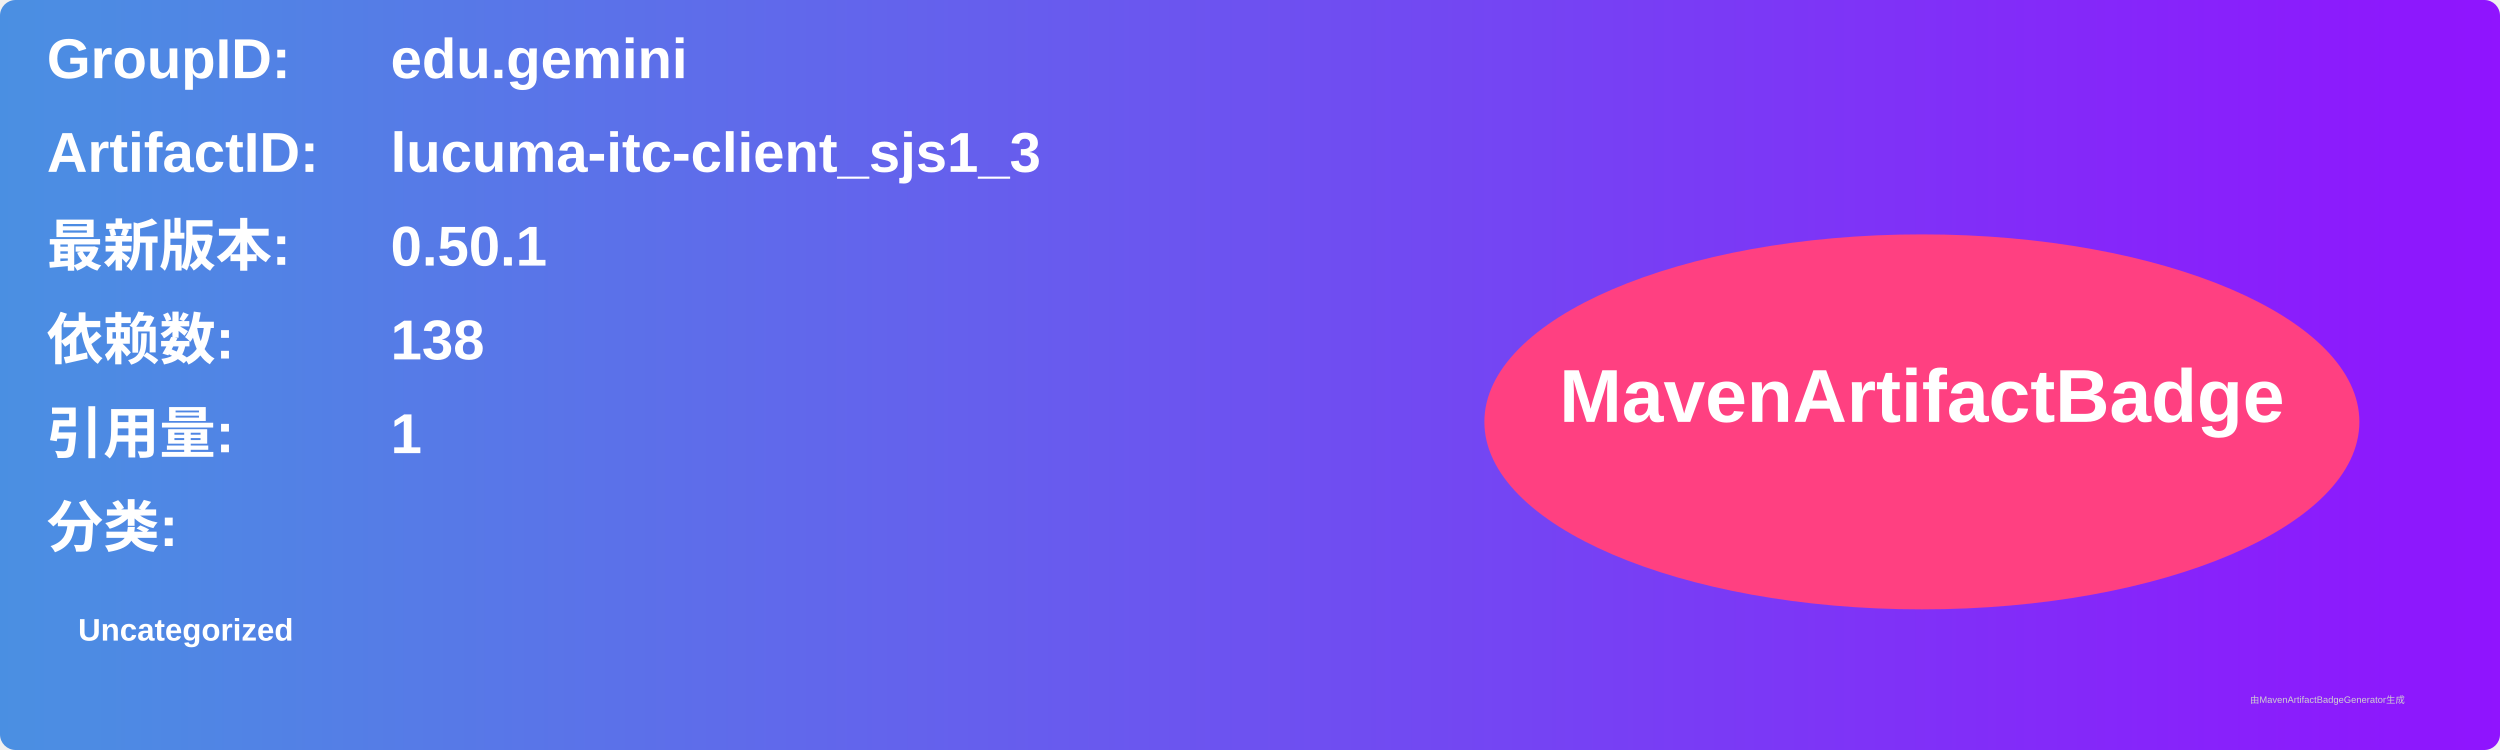
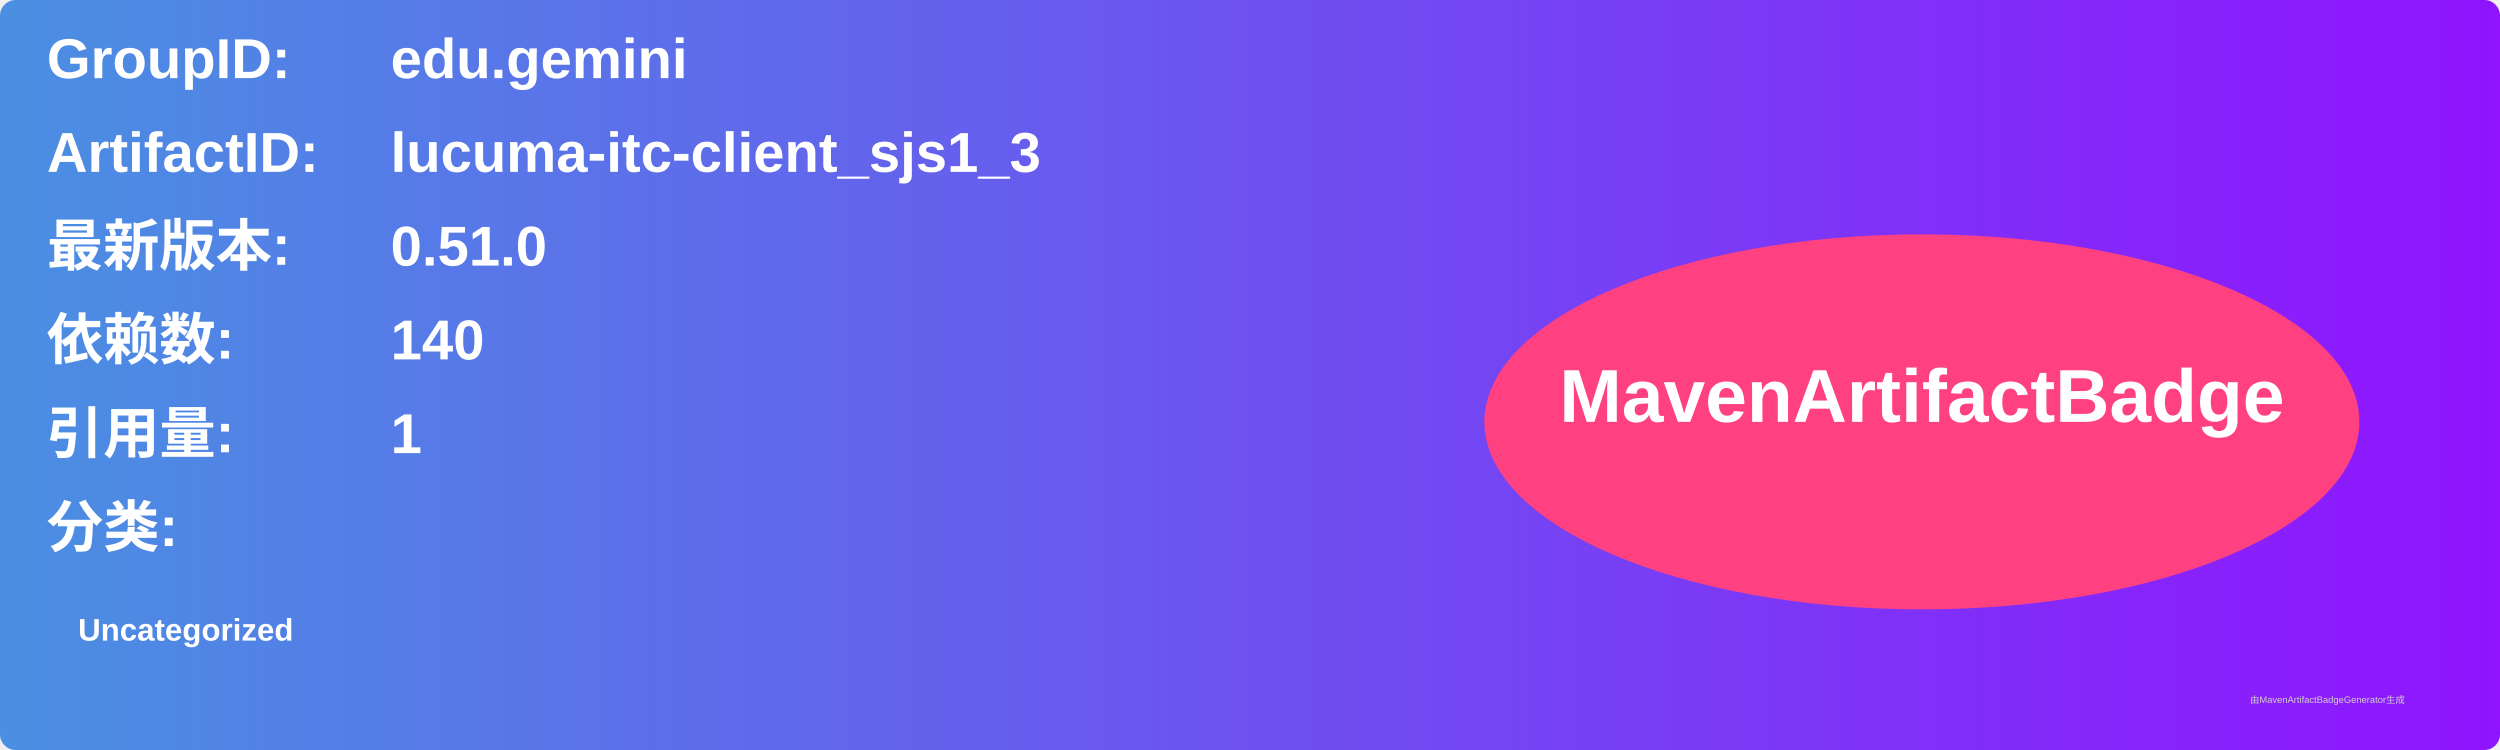
<svg xmlns="http://www.w3.org/2000/svg" width="800" height="240" viewBox="0 0 800 240">
  <linearGradient id="grad" x1="0%" y1="0%" x2="100%" y2="0%">
    <stop offset="0%" stop-color="#4a90e2" />
    <stop offset="100%" stop-color="#9013fe" />
  </linearGradient>
  <rect width="100%" height="100%" rx="5" ry="5" fill="url(#grad)" />
  <g transform="translate(15, 15)">
    <text x="0" y="10" font-family="Arial" font-size="18" fill="white" font-weight="bold" width="260">GroupID:</text>
    <text x="110" y="10" font-family="Arial" font-size="18" fill="white" font-weight="bold" width="460">edu.gemini</text>
    <text x="0" y="40" font-family="Arial" font-size="18" fill="white" font-weight="bold" width="260">ArtifactID:</text>
    <text x="110" y="40" font-family="Arial" font-size="18" fill="white" font-weight="bold" width="460">lucuma-itc-client_sjs1_3</text>
    <text x="0" y="70" font-family="Arial" font-size="18" fill="white" font-weight="bold">最新版本:</text>
    <text x="110" y="70" font-family="Arial" font-size="18" fill="white" font-weight="bold">
-       <tspan font-weight="bold">0.50.1</tspan>
+       <tspan font-weight="bold">0.51.0</tspan>
    </text>
    <text x="0" y="100" font-family="Arial" font-size="18" fill="white" font-weight="bold">依赖数: </text>
    <text x="110" y="100" font-family="Arial" font-size="18" fill="white">
-       <tspan font-weight="bold">138</tspan>
+       <tspan font-weight="bold">140</tspan>
    </text>
    <text x="0" y="130" font-family="Arial" font-size="18" fill="white" font-weight="bold">引用量: </text>
    <text x="110" y="130" font-family="Arial" font-size="18" fill="white">
      <tspan font-weight="bold">1</tspan>
    </text>
    <text x="0" y="160" font-family="Arial" font-size="18" fill="white" font-weight="bold">分类:</text>
    <text x="10" y="190" font-family="Arial" font-size="10" fill="white">
      <tspan font-weight="bold">Uncategorized</tspan>
    </text>
    <ellipse cx="600" cy="120" rx="140" ry="60" fill="#ff4081" />
    <text x="600" y="120" text-anchor="middle" font-family="Arial" font-size="24" fill="white" font-weight="bold">MavenArtifactBadge</text>
  </g>
  <text x="720" y="225" font-family="Arial" font-size="3" fill="#d0d0d0">由MavenArtifactBadgeGenerator生成</text>
</svg>
